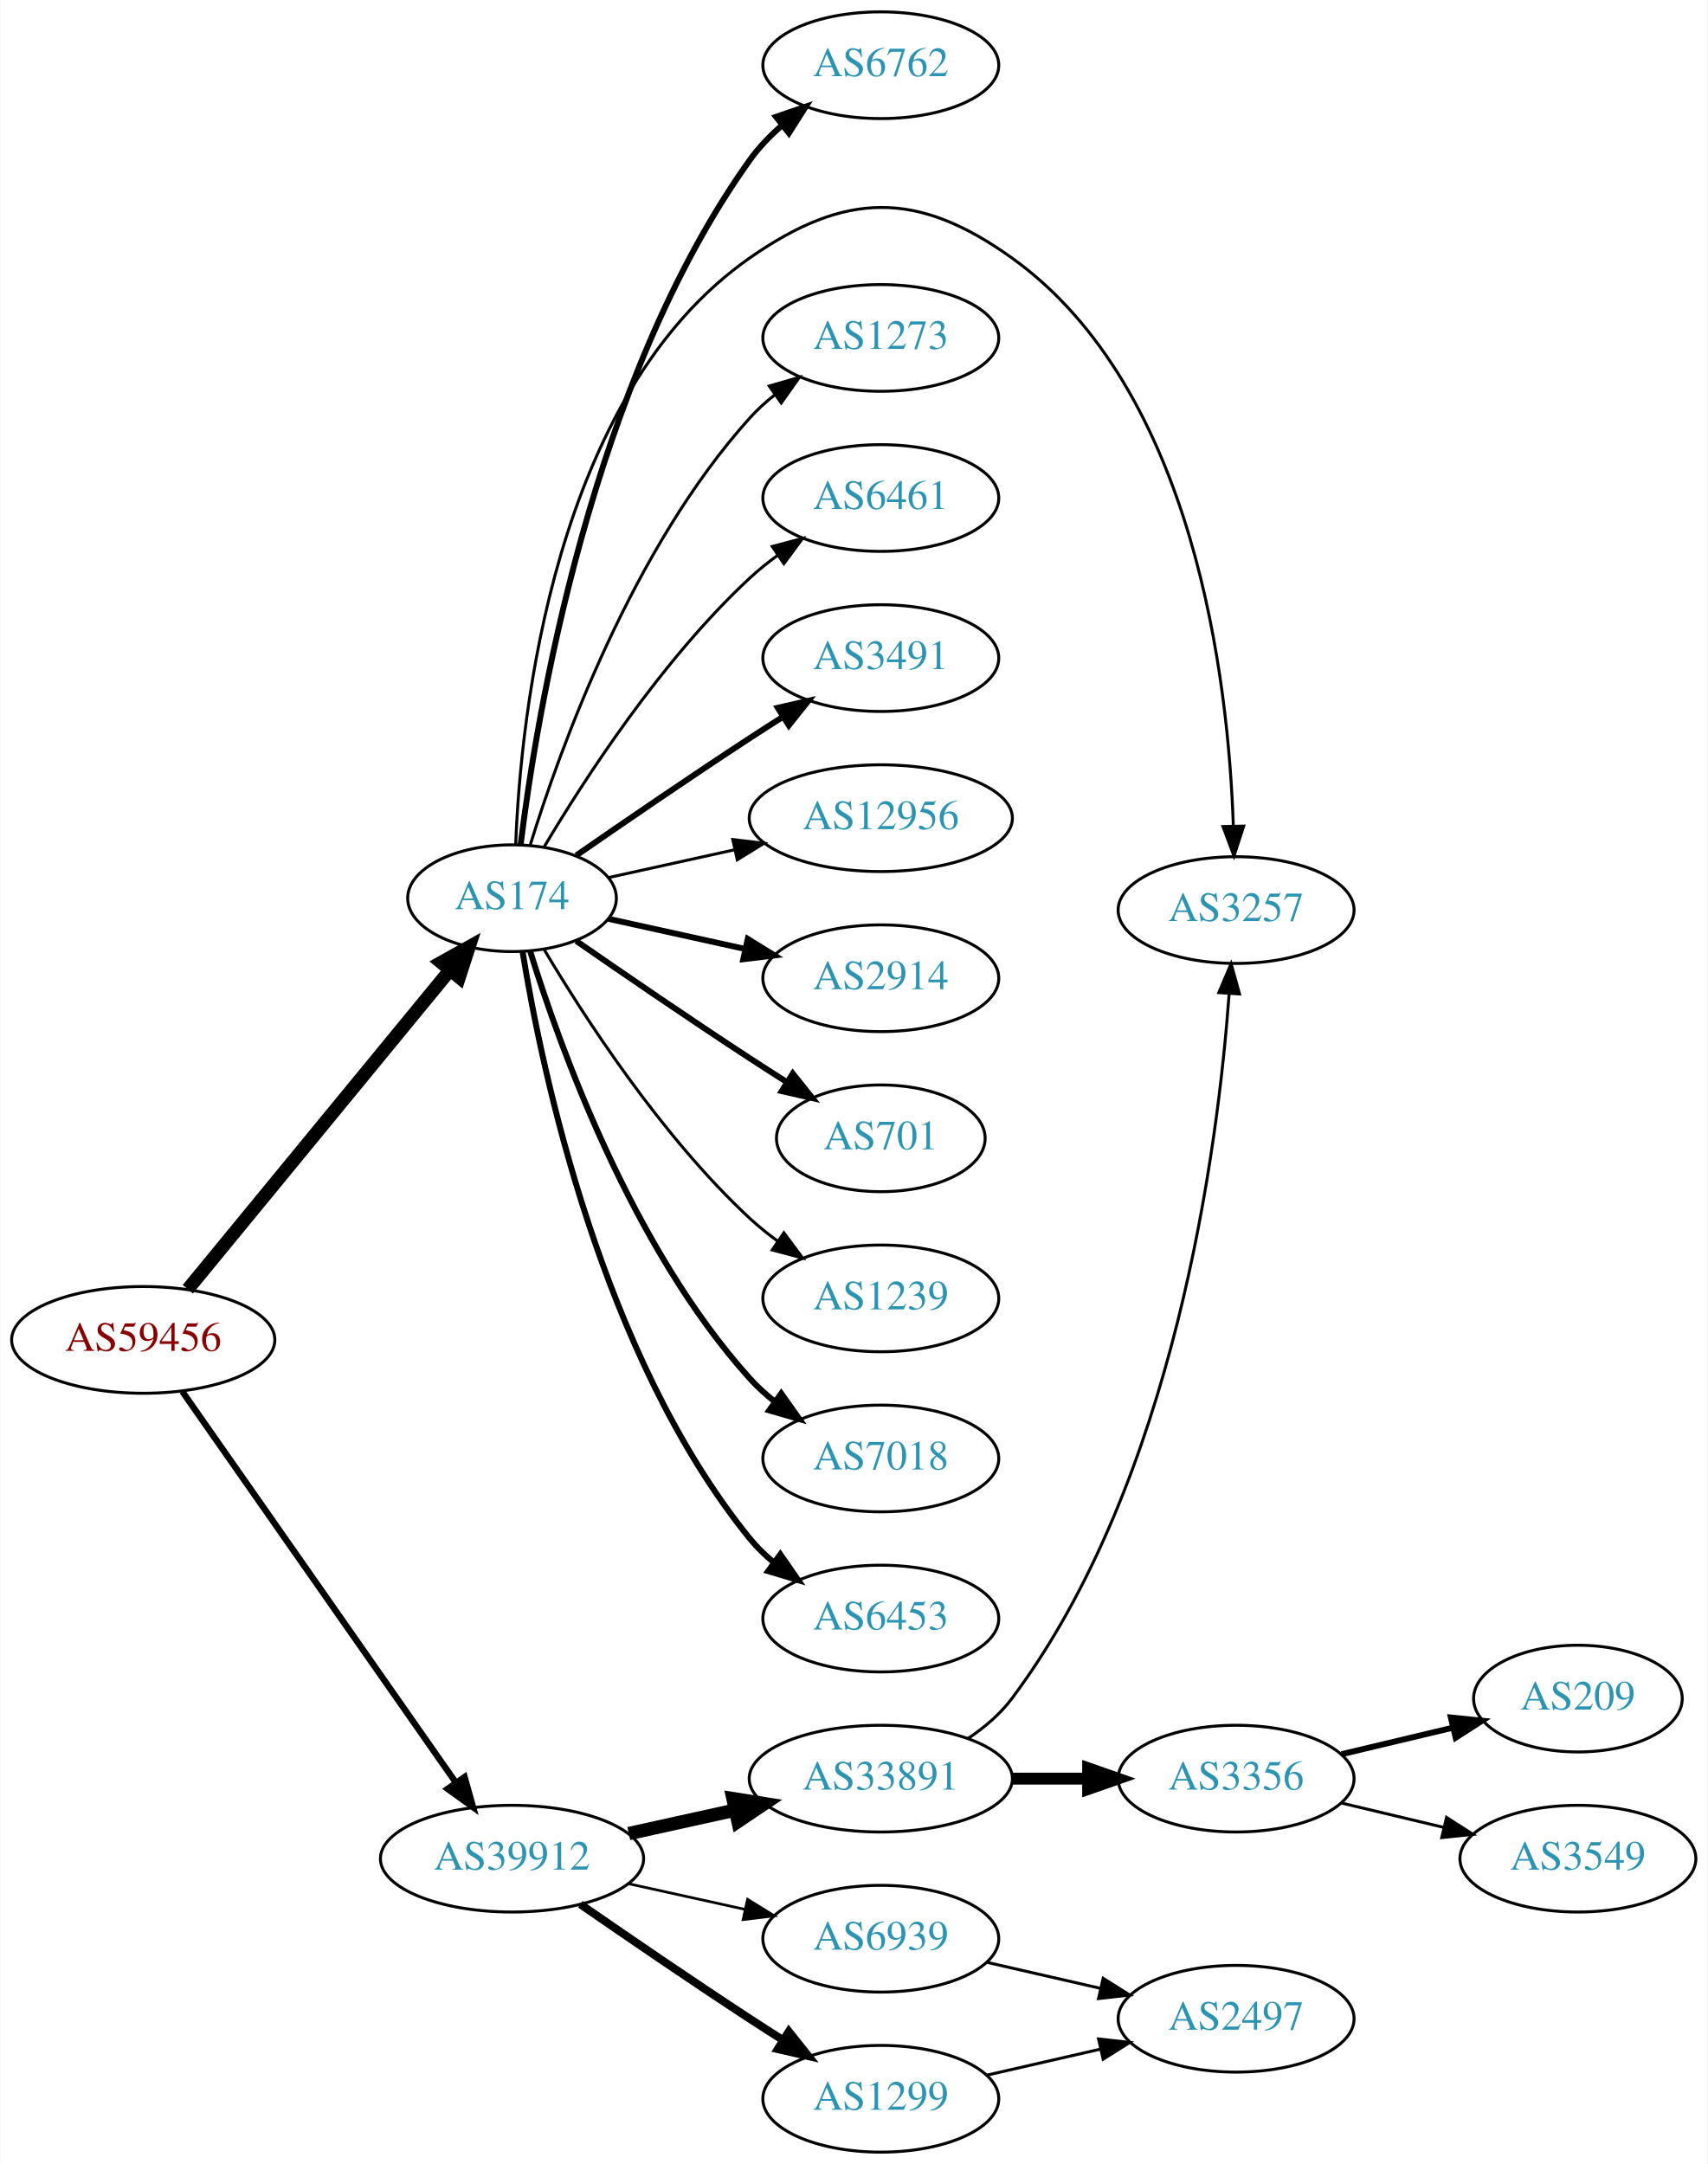
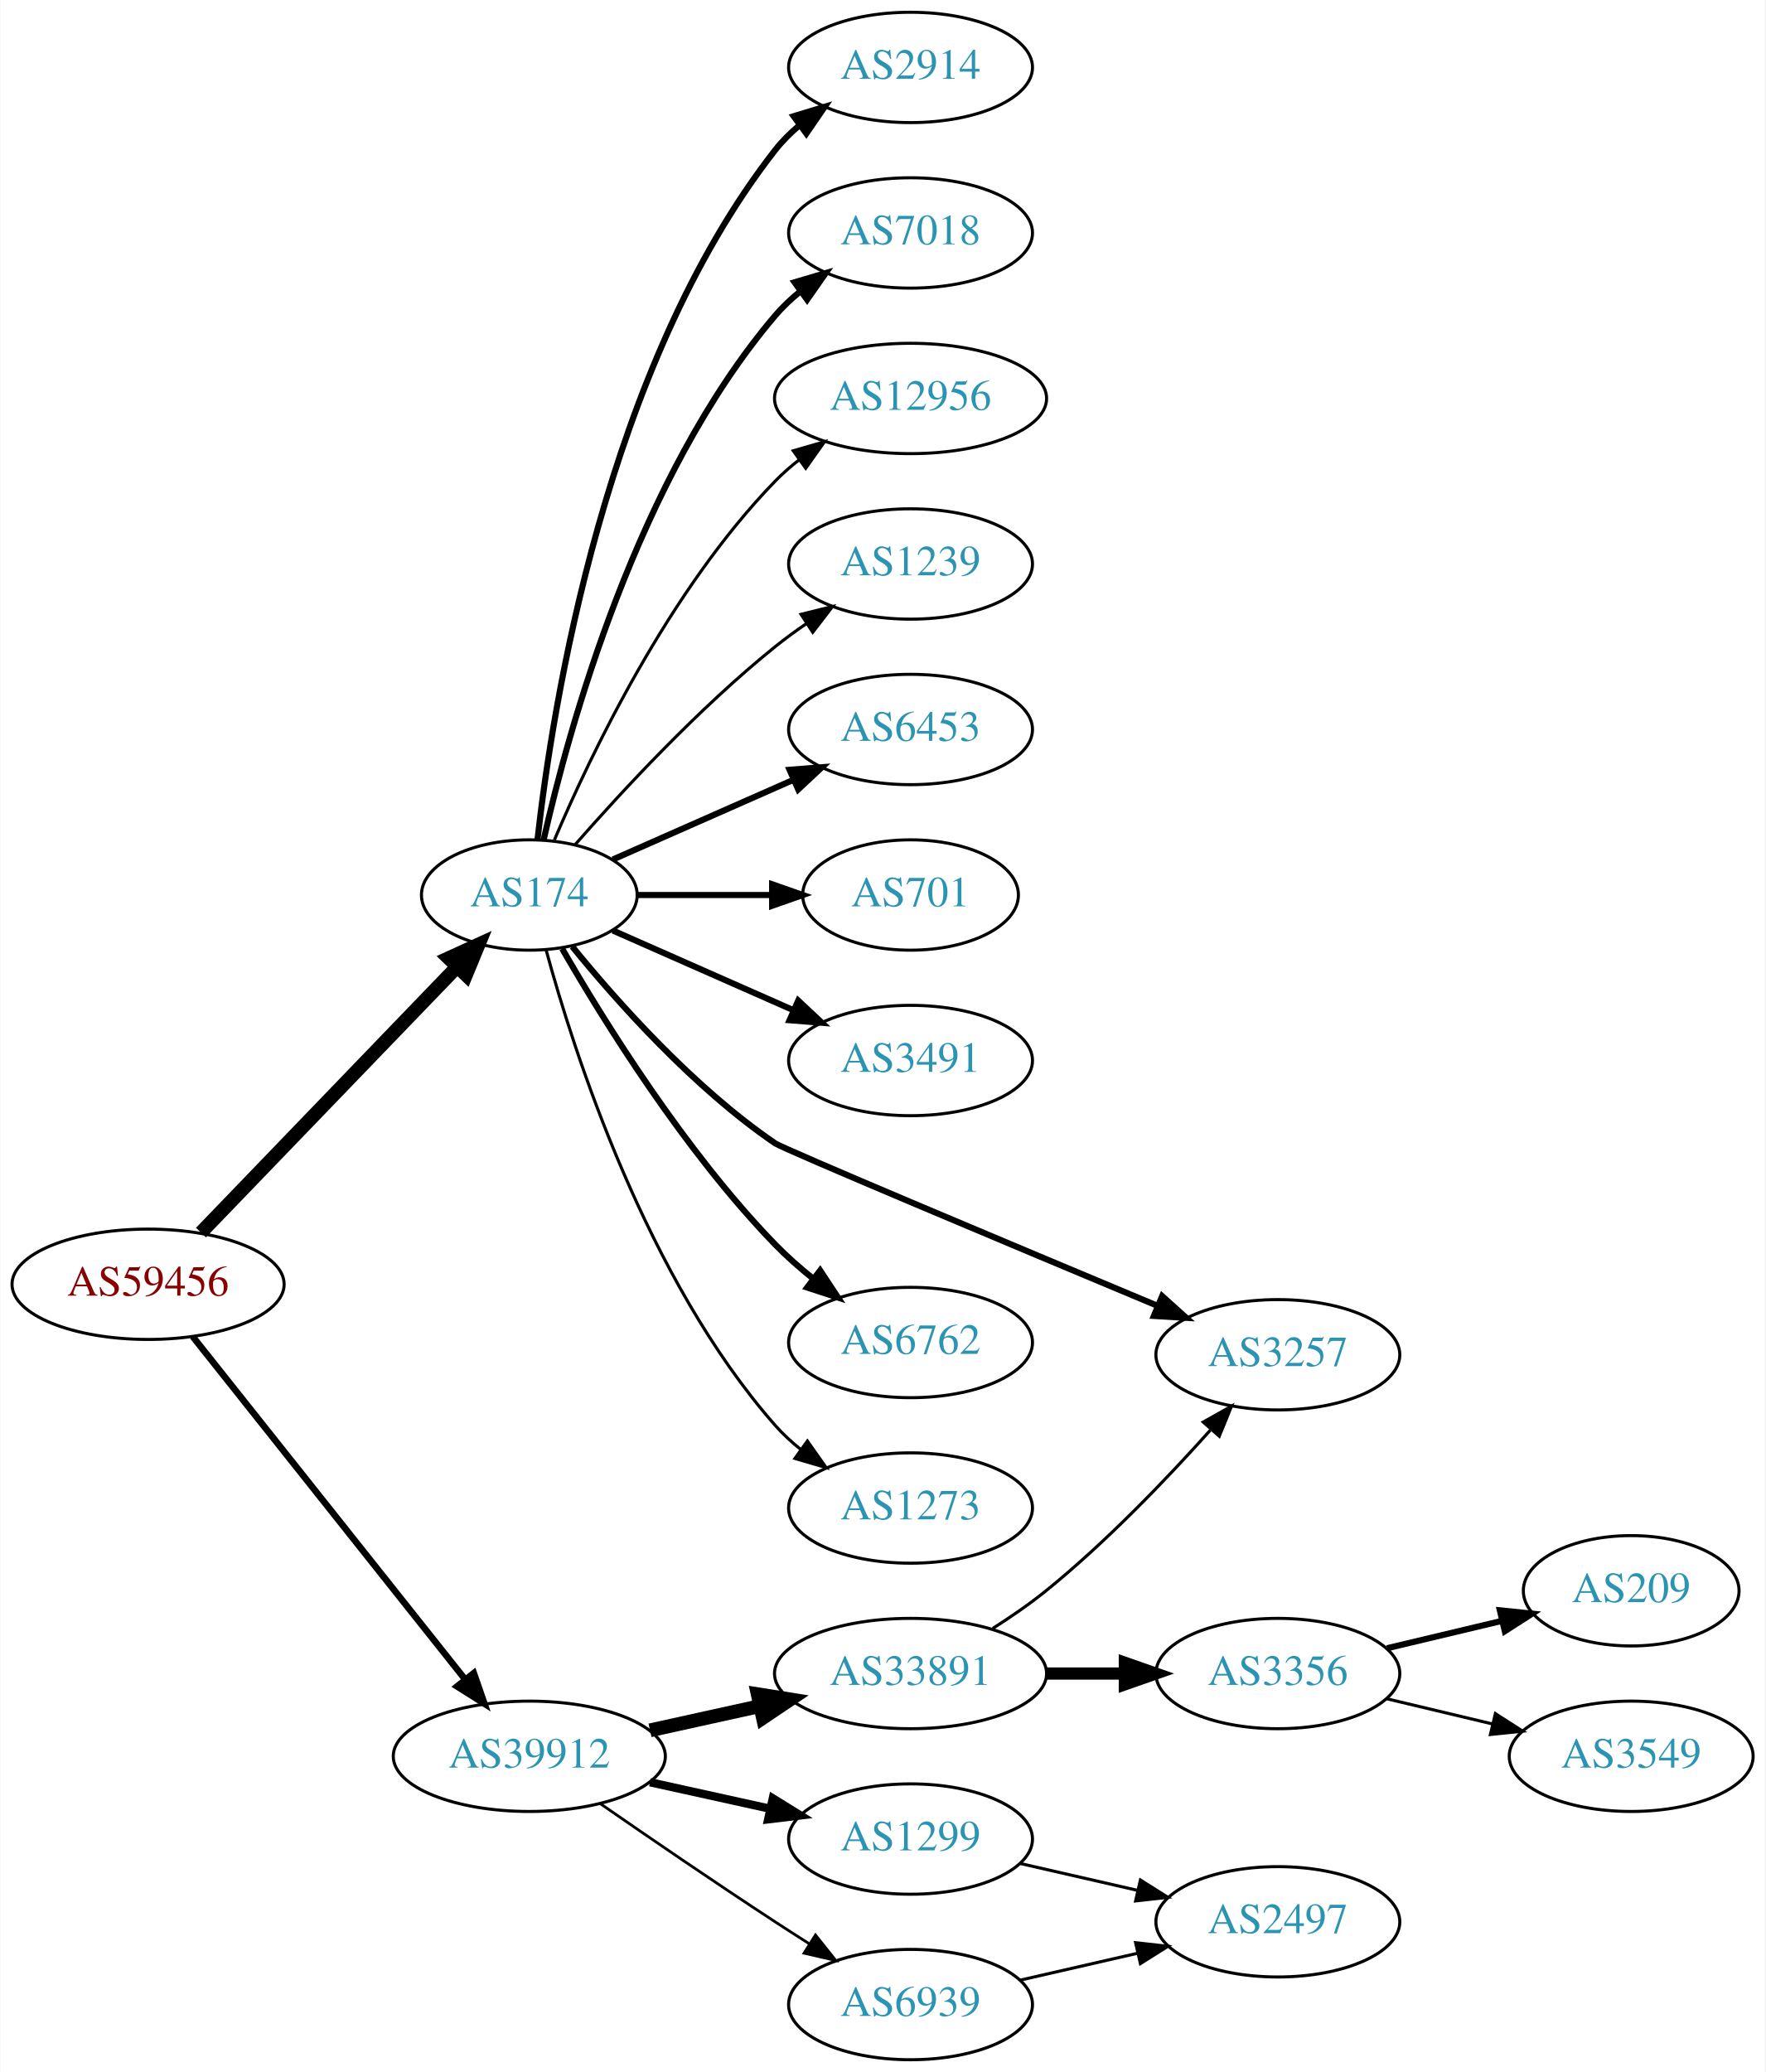
- <svg xmlns="http://www.w3.org/2000/svg" xmlns:xlink="http://www.w3.org/1999/xlink" width="576pt" height="730pt" viewBox="0.00 0.00 575.76 730.00">
-   <g id="graph0" class="graph" transform="scale(1 1) rotate(0) translate(4 726)">
-     <polygon fill="white" stroke="none" points="-4,4 -4,-726 571.762,-726 571.762,4 -4,4" />
+ <svg xmlns="http://www.w3.org/2000/svg" xmlns:xlink="http://www.w3.org/1999/xlink" width="576pt" height="676pt" viewBox="0.00 0.00 575.76 676.00">
+   <g id="graph0" class="graph" transform="scale(1 1) rotate(0) translate(4 672)">
+     <polygon fill="white" stroke="none" points="-4,4 -4,-672 571.762,-672 571.762,4 -4,4" />
    <g id="node1" class="node">
      <g id="a_node1">
        <a xlink:href="/asn/59456" xlink:title="AS59456 ~ Cloud-Brokers IT-Services GmbH [AT]">
-           <ellipse fill="#ffffff" stroke="black" cx="44.196" cy="-274" rx="44.393" ry="18" />
-           <text text-anchor="middle" x="44.196" y="-270.3" font-family="Times,serif" font-size="14.00" fill="#880000">AS59456</text>
+           <ellipse fill="#ffffff" stroke="black" cx="44.196" cy="-253" rx="44.393" ry="18" />
+           <text text-anchor="middle" x="44.196" y="-249.3" font-family="Times,serif" font-size="14.00" fill="#880000">AS59456</text>
        </a>
      </g>
    </g>
    <g id="node2" class="node">
      <g id="a_node2">
        <a xlink:href="/asn/174" xlink:title="AS174 ~ Cogent Communications [US]">
-           <ellipse fill="#ffffff" stroke="black" cx="168.588" cy="-423" rx="35.194" ry="18" />
-           <text text-anchor="middle" x="168.588" y="-419.3" font-family="Times,serif" font-size="14.00" fill="#2c94b3">AS174</text>
+           <ellipse fill="#ffffff" stroke="black" cx="168.588" cy="-380" rx="35.194" ry="18" />
+           <text text-anchor="middle" x="168.588" y="-376.3" font-family="Times,serif" font-size="14.00" fill="#2c94b3">AS174</text>
        </a>
      </g>
    </g>
    <g id="edge1" class="edge">
-       <path fill="none" stroke="black" stroke-width="4.5" d="M59.236,-291.092C80.931,-317.504 122.689,-368.339 147.551,-398.607" />
-       <polygon fill="black" stroke="black" stroke-width="4.5" points="144.695,-401.333 154.085,-406.561 150.78,-396.335 144.695,-401.333" />
+       <path fill="none" stroke="black" stroke-width="4.5" d="M61.449,-269.865C82.899,-292.122 120.768,-331.417 144.995,-356.556" />
+       <polygon fill="black" stroke="black" stroke-width="4.5" points="142.268,-359.401 152.043,-363.869 147.938,-353.936 142.268,-359.401" />
    </g>
    <g id="node3" class="node">
      <g id="a_node3">
        <a xlink:href="/asn/39912" xlink:title="AS39912 ~ oja.at GmbH [AT]">
          <ellipse fill="#ffffff" stroke="black" cx="168.588" cy="-99" rx="44.393" ry="18" />
          <text text-anchor="middle" x="168.588" y="-95.3" font-family="Times,serif" font-size="14.00" fill="#2c94b3">AS39912</text>
        </a>
      </g>
    </g>
    <g id="edge2" class="edge">
-       <path fill="none" stroke="black" stroke-width="2.132" d="M57.379,-256.581C79.006,-225.657 124.204,-161.033 149.483,-124.887" />
-       <polygon fill="black" stroke="black" stroke-width="2.132" points="152.591,-126.55 155.455,-116.349 146.855,-122.538 152.591,-126.55" />
+       <path fill="none" stroke="black" stroke-width="2.132" d="M58.762,-235.931C80.358,-208.757 122.666,-155.523 147.693,-124.033" />
+       <polygon fill="black" stroke="black" stroke-width="2.132" points="150.48,-126.152 153.962,-116.146 145,-121.797 150.48,-126.152" />
    </g>
    <g id="node4" class="node">
      <g id="a_node4">
-         <a xlink:href="/asn/6461" xlink:title="AS6461 ~ Zayo Bandwidth [US]">
-           <ellipse fill="#ffffff" stroke="black" cx="292.98" cy="-558" rx="39.794" ry="18" />
-           <text text-anchor="middle" x="292.98" y="-554.3" font-family="Times,serif" font-size="14.00" fill="#2c94b3">AS6461</text>
+         <a xlink:href="/asn/2914" xlink:title="AS2914 ~ NTT America, Inc. [US]">
+           <ellipse fill="#ffffff" stroke="black" cx="292.98" cy="-650" rx="39.794" ry="18" />
+           <text text-anchor="middle" x="292.98" y="-646.3" font-family="Times,serif" font-size="14.00" fill="#2c94b3">AS2914</text>
        </a>
      </g>
    </g>
    <g id="edge3" class="edge">
-       <path fill="none" stroke="black" d="M179.401,-440.279C192.907,-463.011 218.967,-503.314 248.784,-531 251.691,-533.699 254.904,-536.28 258.228,-538.703" />
-       <polygon fill="black" stroke="black" points="256.363,-541.667 266.606,-544.375 260.287,-535.87 256.363,-541.667" />
+       <path fill="none" stroke="black" stroke-width="2" d="M171.268,-398.129C176.098,-441.368 193.439,-552.216 248.784,-623 251.099,-625.961 253.836,-628.683 256.791,-631.164" />
+       <polygon fill="black" stroke="black" stroke-width="2" points="254.847,-634.078 264.982,-637.165 258.985,-628.432 254.847,-634.078" />
    </g>
    <g id="node5" class="node">
      <g id="a_node5">
-         <a xlink:href="/asn/3491" xlink:title="AS3491 ~ PCCW Global, Inc. [US]">
-           <ellipse fill="#ffffff" stroke="black" cx="292.98" cy="-504" rx="39.794" ry="18" />
-           <text text-anchor="middle" x="292.98" y="-500.3" font-family="Times,serif" font-size="14.00" fill="#2c94b3">AS3491</text>
+         <a xlink:href="/asn/7018" xlink:title="AS7018 ~ AT&amp;T Services, Inc. [US]">
+           <ellipse fill="#ffffff" stroke="black" cx="292.98" cy="-596" rx="39.794" ry="18" />
+           <text text-anchor="middle" x="292.98" y="-592.3" font-family="Times,serif" font-size="14.00" fill="#2c94b3">AS7018</text>
        </a>
      </g>
    </g>
    <g id="edge4" class="edge">
-       <path fill="none" stroke="black" stroke-width="2" d="M190.279,-437.44C206.17,-448.449 228.721,-463.897 248.784,-477 252.366,-479.339 256.137,-481.759 259.897,-484.144" />
-       <polygon fill="black" stroke="black" stroke-width="2" points="258.23,-487.231 268.558,-489.596 261.959,-481.307 258.23,-487.231" />
+       <path fill="none" stroke="black" stroke-width="2" d="M173.282,-398.075C181.422,-434.148 203.855,-516.14 248.784,-569 251.219,-571.864 254.035,-574.521 257.04,-576.961" />
+       <polygon fill="black" stroke="black" stroke-width="2" points="255.139,-579.905 265.3,-582.906 259.228,-574.224 255.139,-579.905" />
    </g>
    <g id="node6" class="node">
      <g id="a_node6">
        <a xlink:href="/asn/12956" xlink:title="AS12956 ~ TELXIUS [ES]">
-           <ellipse fill="#ffffff" stroke="black" cx="292.98" cy="-450" rx="44.393" ry="18" />
-           <text text-anchor="middle" x="292.98" y="-446.3" font-family="Times,serif" font-size="14.00" fill="#2c94b3">AS12956</text>
+           <ellipse fill="#ffffff" stroke="black" cx="292.98" cy="-542" rx="44.393" ry="18" />
+           <text text-anchor="middle" x="292.98" y="-538.3" font-family="Times,serif" font-size="14.00" fill="#2c94b3">AS12956</text>
        </a>
      </g>
    </g>
    <g id="edge5" class="edge">
-       <path fill="none" stroke="black" d="M201.107,-429.953C213.988,-432.795 229.183,-436.147 243.424,-439.288" />
-       <polygon fill="black" stroke="black" points="243.058,-442.792 253.577,-441.528 244.566,-435.956 243.058,-442.792" />
+       <path fill="none" stroke="black" d="M176.779,-397.975C188.546,-425.682 214.12,-479.348 248.784,-515 251.2,-517.485 253.889,-519.842 256.71,-522.051" />
+       <polygon fill="black" stroke="black" points="254.717,-524.929 264.894,-527.873 258.774,-519.225 254.717,-524.929" />
    </g>
    <g id="node7" class="node">
      <g id="a_node7">
-         <a xlink:href="/asn/2914" xlink:title="AS2914 ~ NTT America, Inc. [US]">
-           <ellipse fill="#ffffff" stroke="black" cx="292.98" cy="-396" rx="39.794" ry="18" />
-           <text text-anchor="middle" x="292.98" y="-392.3" font-family="Times,serif" font-size="14.00" fill="#2c94b3">AS2914</text>
+         <a xlink:href="/asn/1239" xlink:title="AS1239 ~ Sprint [US]">
+           <ellipse fill="#ffffff" stroke="black" cx="292.98" cy="-488" rx="39.794" ry="18" />
+           <text text-anchor="middle" x="292.98" y="-484.3" font-family="Times,serif" font-size="14.00" fill="#2c94b3">AS1239</text>
        </a>
      </g>
    </g>
    <g id="edge6" class="edge">
-       <path fill="none" stroke="black" stroke-width="2" d="M201.107,-416.047C215.168,-412.945 231.986,-409.235 247.31,-405.854" />
-       <polygon fill="black" stroke="black" stroke-width="2" points="248.109,-409.262 257.12,-403.69 246.601,-402.427 248.109,-409.262" />
+       <path fill="none" stroke="black" d="M183.462,-396.345C198.532,-413.559 223.81,-440.901 248.784,-461 252.04,-463.62 255.565,-466.192 259.149,-468.646" />
+       <polygon fill="black" stroke="black" points="257.237,-471.577 267.522,-474.121 261.068,-465.719 257.237,-471.577" />
    </g>
    <g id="node8" class="node">
      <g id="a_node8">
-         <a xlink:href="/asn/701" xlink:title="AS701 ~ UUNET [US]">
-           <ellipse fill="#ffffff" stroke="black" cx="292.98" cy="-342" rx="35.194" ry="18" />
-           <text text-anchor="middle" x="292.98" y="-338.3" font-family="Times,serif" font-size="14.00" fill="#2c94b3">AS701</text>
+         <a xlink:href="/asn/6453" xlink:title="AS6453 ~ TATA COMMUNICATIONS (AMERICA) INC [US]">
+           <ellipse fill="#ffffff" stroke="black" cx="292.98" cy="-434" rx="39.794" ry="18" />
+           <text text-anchor="middle" x="292.98" y="-430.3" font-family="Times,serif" font-size="14.00" fill="#2c94b3">AS6453</text>
        </a>
      </g>
    </g>
    <g id="edge7" class="edge">
-       <path fill="none" stroke="black" stroke-width="2" d="M190.279,-408.56C206.17,-397.551 228.721,-382.103 248.784,-369 252.829,-366.358 257.114,-363.615 261.354,-360.933" />
-       <polygon fill="black" stroke="black" stroke-width="2" points="263.291,-363.85 269.898,-355.568 259.568,-357.921 263.291,-363.85" />
+       <path fill="none" stroke="black" stroke-width="2" d="M195.844,-391.584C213.03,-399.167 235.743,-409.188 254.777,-417.586" />
+       <polygon fill="black" stroke="black" stroke-width="2" points="253.503,-420.849 264.065,-421.684 256.329,-414.445 253.503,-420.849" />
    </g>
    <g id="node9" class="node">
      <g id="a_node9">
-         <a xlink:href="/asn/1239" xlink:title="AS1239 ~ Sprint [US]">
-           <ellipse fill="#ffffff" stroke="black" cx="292.98" cy="-288" rx="39.794" ry="18" />
-           <text text-anchor="middle" x="292.98" y="-284.3" font-family="Times,serif" font-size="14.00" fill="#2c94b3">AS1239</text>
+         <a xlink:href="/asn/701" xlink:title="AS701 ~ UUNET [US]">
+           <ellipse fill="#ffffff" stroke="black" cx="292.98" cy="-380" rx="35.194" ry="18" />
+           <text text-anchor="middle" x="292.98" y="-376.3" font-family="Times,serif" font-size="14.00" fill="#2c94b3">AS701</text>
        </a>
      </g>
    </g>
    <g id="edge8" class="edge">
-       <path fill="none" stroke="black" d="M179.401,-405.721C192.907,-382.989 218.967,-342.686 248.784,-315 251.691,-312.301 254.904,-309.72 258.228,-307.297" />
-       <polygon fill="black" stroke="black" points="260.287,-310.13 266.606,-301.625 256.363,-304.333 260.287,-310.13" />
+       <path fill="none" stroke="black" stroke-width="2" d="M204.007,-380C217.548,-380 233.268,-380 247.642,-380" />
+       <polygon fill="black" stroke="black" stroke-width="2" points="247.82,-383.5 257.82,-380 247.82,-376.5 247.82,-383.5" />
    </g>
    <g id="node10" class="node">
      <g id="a_node10">
-         <a xlink:href="/asn/7018" xlink:title="AS7018 ~ AT&amp;T Services, Inc. [US]">
-           <ellipse fill="#ffffff" stroke="black" cx="292.98" cy="-234" rx="39.794" ry="18" />
-           <text text-anchor="middle" x="292.98" y="-230.3" font-family="Times,serif" font-size="14.00" fill="#2c94b3">AS7018</text>
+         <a xlink:href="/asn/3491" xlink:title="AS3491 ~ PCCW Global, Inc. [US]">
+           <ellipse fill="#ffffff" stroke="black" cx="292.98" cy="-326" rx="39.794" ry="18" />
+           <text text-anchor="middle" x="292.98" y="-322.3" font-family="Times,serif" font-size="14.00" fill="#2c94b3">AS3491</text>
        </a>
      </g>
    </g>
    <g id="edge9" class="edge">
-       <path fill="none" stroke="black" stroke-width="2" d="M174.726,-405.06C184.629,-373.021 208.966,-305.188 248.784,-261 251.3,-258.208 254.172,-255.599 257.211,-253.188" />
-       <polygon fill="black" stroke="black" stroke-width="2" points="259.394,-255.93 265.519,-247.285 255.34,-250.224 259.394,-255.93" />
+       <path fill="none" stroke="black" stroke-width="2" d="M195.844,-368.416C213.03,-360.833 235.743,-350.812 254.777,-342.414" />
+       <polygon fill="black" stroke="black" stroke-width="2" points="256.329,-345.555 264.065,-338.316 253.503,-339.151 256.329,-345.555" />
    </g>
    <g id="node11" class="node">
      <g id="a_node11">
-         <a xlink:href="/asn/6453" xlink:title="AS6453 ~ TATA COMMUNICATIONS (AMERICA) INC [US]">
-           <ellipse fill="#ffffff" stroke="black" cx="292.98" cy="-180" rx="39.794" ry="18" />
-           <text text-anchor="middle" x="292.98" y="-176.3" font-family="Times,serif" font-size="14.00" fill="#2c94b3">AS6453</text>
+         <a xlink:href="/asn/3257" xlink:title="AS3257 ~ GTT [DE]">
+           <ellipse fill="#ffffff" stroke="black" cx="412.823" cy="-230" rx="39.794" ry="18" />
+           <text text-anchor="middle" x="412.823" y="-226.3" font-family="Times,serif" font-size="14.00" fill="#2c94b3">AS3257</text>
        </a>
      </g>
    </g>
    <g id="edge10" class="edge">
-       <path fill="none" stroke="black" stroke-width="2" d="M172.169,-404.822C178.624,-365.003 198.695,-268.714 248.784,-207 251.153,-204.082 253.926,-201.388 256.903,-198.925" />
-       <polygon fill="black" stroke="black" stroke-width="2" points="259.094,-201.659 265.125,-192.948 254.978,-195.997 259.094,-201.659" />
+       <path fill="none" stroke="black" stroke-width="2" d="M182.597,-363.176C197.129,-345.304 222.137,-317.172 248.784,-299 251.553,-297.112 326.283,-265.745 373.597,-245.96" />
+       <polygon fill="black" stroke="black" stroke-width="2" points="375.076,-249.135 382.952,-242.049 372.376,-242.677 375.076,-249.135" />
    </g>
    <g id="node12" class="node">
      <g id="a_node12">
        <a xlink:href="/asn/6762" xlink:title="AS6762 ~ TELECOM ITALIA SPARKLE S.p.A. [IT]">
-           <ellipse fill="#ffffff" stroke="black" cx="292.98" cy="-704" rx="39.794" ry="18" />
-           <text text-anchor="middle" x="292.98" y="-700.3" font-family="Times,serif" font-size="14.00" fill="#2c94b3">AS6762</text>
+           <ellipse fill="#ffffff" stroke="black" cx="292.98" cy="-234" rx="39.794" ry="18" />
+           <text text-anchor="middle" x="292.98" y="-230.3" font-family="Times,serif" font-size="14.00" fill="#2c94b3">AS6762</text>
        </a>
      </g>
    </g>
    <g id="edge11" class="edge">
-       <path fill="none" stroke="black" stroke-width="2" d="M171.481,-440.965C176.813,-484.409 195.236,-597.083 248.784,-672 251.827,-676.257 255.608,-680.184 259.659,-683.721" />
-       <polygon fill="black" stroke="black" stroke-width="2" points="257.639,-686.585 267.658,-690.028 261.973,-681.088 257.639,-686.585" />
+       <path fill="none" stroke="black" stroke-width="2" d="M179.305,-362.479C192.895,-338.91 219.253,-296.444 248.784,-266 252.507,-262.163 256.726,-258.441 261.033,-254.974" />
+       <polygon fill="black" stroke="black" stroke-width="2" points="263.486,-257.505 269.318,-248.66 259.243,-251.938 263.486,-257.505" />
    </g>
    <g id="node13" class="node">
      <g id="a_node13">
-         <a xlink:href="/asn/3257" xlink:title="AS3257 ~ GTT [DE]">
-           <ellipse fill="#ffffff" stroke="black" cx="412.823" cy="-419" rx="39.794" ry="18" />
-           <text text-anchor="middle" x="412.823" y="-415.3" font-family="Times,serif" font-size="14.00" fill="#2c94b3">AS3257</text>
+         <a xlink:href="/asn/1273" xlink:title="AS1273 ~ Vodafone Group PLC [EU]">
+           <ellipse fill="#ffffff" stroke="black" cx="292.98" cy="-180" rx="39.794" ry="18" />
+           <text text-anchor="middle" x="292.98" y="-176.3" font-family="Times,serif" font-size="14.00" fill="#2c94b3">AS1273</text>
        </a>
      </g>
    </g>
    <g id="edge12" class="edge">
-       <path fill="none" stroke="black" d="M169.831,-441.29C171.516,-484.49 182.476,-592.687 248.784,-639 280.992,-661.495 305.245,-661.885 337.176,-639 399.047,-594.658 410.263,-496.129 411.885,-447.406" />
-       <polygon fill="black" stroke="black" points="415.388,-447.325 412.107,-437.251 408.39,-447.173 415.388,-447.325" />
+       <path fill="none" stroke="black" d="M174.043,-362.166C183.186,-328.521 206.821,-254.774 248.784,-207 251.265,-204.176 254.112,-201.546 257.136,-199.122" />
+       <polygon fill="black" stroke="black" points="259.322,-201.862 265.424,-193.2 255.252,-196.167 259.322,-201.862" />
    </g>
    <g id="node14" class="node">
      <g id="a_node14">
-         <a xlink:href="/asn/1273" xlink:title="AS1273 ~ Vodafone Group PLC [EU]">
-           <ellipse fill="#ffffff" stroke="black" cx="292.98" cy="-612" rx="39.794" ry="18" />
-           <text text-anchor="middle" x="292.98" y="-608.3" font-family="Times,serif" font-size="14.00" fill="#2c94b3">AS1273</text>
+         <a xlink:href="/asn/33891" xlink:title="AS33891 ~ CORE-BACKBONE GMBH GLOBAL NETWORK [DE]">
+           <ellipse fill="#ffffff" stroke="black" cx="292.98" cy="-126" rx="44.393" ry="18" />
+           <text text-anchor="middle" x="292.98" y="-122.3" font-family="Times,serif" font-size="14.00" fill="#2c94b3">AS33891</text>
        </a>
      </g>
    </g>
    <g id="edge13" class="edge">
-       <path fill="none" stroke="black" d="M174.726,-440.94C184.629,-472.979 208.966,-540.812 248.784,-585 251.3,-587.792 254.172,-590.401 257.211,-592.812" />
-       <polygon fill="black" stroke="black" points="255.34,-595.776 265.519,-598.715 259.394,-590.07 255.34,-595.776" />
+       <path fill="none" stroke="black" stroke-width="4.5" d="M207.978,-107.469C219.37,-109.982 231.993,-112.767 243.917,-115.397" />
+       <polygon fill="black" stroke="black" stroke-width="4.5" points="243.113,-119.252 253.727,-117.561 244.81,-111.562 243.113,-119.252" />
    </g>
    <g id="node15" class="node">
      <g id="a_node15">
        <a xlink:href="/asn/1299" xlink:title="AS1299 ~ Telia Carrier [EU]">
-           <ellipse fill="#ffffff" stroke="black" cx="292.98" cy="-18" rx="39.794" ry="18" />
-           <text text-anchor="middle" x="292.98" y="-14.3" font-family="Times,serif" font-size="14.00" fill="#2c94b3">AS1299</text>
+           <ellipse fill="#ffffff" stroke="black" cx="292.98" cy="-72" rx="39.794" ry="18" />
+           <text text-anchor="middle" x="292.98" y="-68.3" font-family="Times,serif" font-size="14.00" fill="#2c94b3">AS1299</text>
        </a>
      </g>
    </g>
    <g id="edge14" class="edge">
-       <path fill="none" stroke="black" stroke-width="2.7" d="M191.619,-83.633C207.421,-72.695 229.278,-57.739 248.784,-45 252.366,-42.661 256.137,-40.241 259.897,-37.856" />
-       <polygon fill="black" stroke="black" stroke-width="2.7" points="261.959,-40.693 268.558,-32.404 258.23,-34.769 261.959,-40.693" />
+       <path fill="none" stroke="black" stroke-width="2.7" d="M207.978,-90.531C220.369,-87.798 234.216,-84.743 247.036,-81.915" />
+       <polygon fill="black" stroke="black" stroke-width="2.7" points="248.04,-85.278 257.051,-79.706 246.532,-78.442 248.04,-85.278" />
    </g>
    <g id="node16" class="node">
      <g id="a_node16">
-         <a xlink:href="/asn/33891" xlink:title="AS33891 ~ CORE-BACKBONE GMBH GLOBAL NETWORK [DE]">
-           <ellipse fill="#ffffff" stroke="black" cx="292.98" cy="-126" rx="44.393" ry="18" />
-           <text text-anchor="middle" x="292.98" y="-122.3" font-family="Times,serif" font-size="14.00" fill="#2c94b3">AS33891</text>
+         <a xlink:href="/asn/6939" xlink:title="AS6939 ~ Hurricane Electric LLC [US]">
+           <ellipse fill="#ffffff" stroke="black" cx="292.98" cy="-18" rx="39.794" ry="18" />
+           <text text-anchor="middle" x="292.98" y="-14.3" font-family="Times,serif" font-size="14.00" fill="#2c94b3">AS6939</text>
        </a>
      </g>
    </g>
    <g id="edge15" class="edge">
-       <path fill="none" stroke="black" stroke-width="4.5" d="M207.978,-107.469C219.37,-109.982 231.993,-112.767 243.917,-115.397" />
-       <polygon fill="black" stroke="black" stroke-width="4.5" points="243.113,-119.252 253.727,-117.561 244.81,-111.562 243.113,-119.252" />
+       <path fill="none" stroke="black" stroke-width="0.9" d="M191.619,-83.633C207.421,-72.695 229.278,-57.739 248.784,-45 252.366,-42.661 256.137,-40.241 259.897,-37.856" />
+       <polygon fill="black" stroke="black" stroke-width="0.9" points="261.959,-40.693 268.558,-32.404 258.23,-34.769 261.959,-40.693" />
+     </g>
+     <g id="edge16" class="edge">
+       <path fill="none" stroke="black" d="M319.809,-140.719C325.706,-144.463 331.812,-148.664 337.176,-153 356.782,-168.847 376.53,-189.471 390.786,-205.385" />
+       <polygon fill="black" stroke="black" points="388.468,-208.048 397.71,-213.228 393.715,-203.415 388.468,-208.048" />
    </g>
    <g id="node17" class="node">
      <g id="a_node17">
-         <a xlink:href="/asn/6939" xlink:title="AS6939 ~ Hurricane Electric LLC [US]">
-           <ellipse fill="#ffffff" stroke="black" cx="292.98" cy="-72" rx="39.794" ry="18" />
-           <text text-anchor="middle" x="292.98" y="-68.3" font-family="Times,serif" font-size="14.00" fill="#2c94b3">AS6939</text>
-         </a>
-       </g>
-     </g>
-     <g id="edge16" class="edge">
-       <path fill="none" stroke="black" stroke-width="0.9" d="M207.978,-90.531C220.369,-87.798 234.216,-84.743 247.036,-81.915" />
-       <polygon fill="black" stroke="black" stroke-width="0.9" points="248.04,-85.278 257.051,-79.706 246.532,-78.442 248.04,-85.278" />
-     </g>
-     <g id="node18" class="node">
-       <g id="a_node18">
+         <a xlink:href="/asn/3356" xlink:title="AS3356 ~ Level 3 Parent, LLC [US]">
+           <ellipse fill="#ffffff" stroke="black" cx="412.823" cy="-126" rx="39.794" ry="18" />
+           <text text-anchor="middle" x="412.823" y="-122.3" font-family="Times,serif" font-size="14.00" fill="#2c94b3">AS3356</text>
+         </a>
+       </g>
+     </g>
+     <g id="edge17" class="edge">
+       <path fill="none" stroke="black" stroke-width="4" d="M337.191,-126C345.504,-126 354.267,-126 362.749,-126" />
+       <polygon fill="black" stroke="black" stroke-width="4" points="362.908,-129.5 372.908,-126 362.908,-122.5 362.908,-129.5" />
+     </g>
+     <g id="node20" class="node">
+       <g id="a_node20">
        <a xlink:href="/asn/2497" xlink:title="AS2497 ~ Internet Initiative Japan Inc. [JP]">
          <ellipse fill="#ffffff" stroke="black" cx="412.823" cy="-45" rx="39.794" ry="18" />
          <text text-anchor="middle" x="412.823" y="-41.3" font-family="Times,serif" font-size="14.00" fill="#2c94b3">AS2497</text>
        </a>
      </g>
    </g>
-     <g id="edge17" class="edge">
+     <g id="edge20" class="edge">
+       <path fill="none" stroke="black" d="M328.7,-64.045C340.7,-61.296 354.32,-58.175 367.013,-55.267" />
+       <polygon fill="black" stroke="black" points="367.979,-58.636 376.945,-52.991 366.415,-51.813 367.979,-58.636" />
+     </g>
+     <g id="edge21" class="edge">
      <path fill="none" stroke="black" d="M328.7,-25.955C340.7,-28.704 354.32,-31.825 367.013,-34.733" />
      <polygon fill="black" stroke="black" points="366.415,-38.187 376.945,-37.009 367.979,-31.364 366.415,-38.187" />
    </g>
-     <g id="edge19" class="edge">
-       <path fill="none" stroke="black" d="M322.486,-139.594C327.989,-143.296 333.253,-147.762 337.176,-153 392.209,-226.473 406.677,-338.759 410.475,-390.76" />
-       <polygon fill="black" stroke="black" points="406.993,-391.153 411.134,-400.905 413.978,-390.7 406.993,-391.153" />
-     </g>
-     <g id="node19" class="node">
-       <g id="a_node19">
-         <a xlink:href="/asn/3356" xlink:title="AS3356 ~ Level 3 Parent, LLC [US]">
-           <ellipse fill="#ffffff" stroke="black" cx="412.823" cy="-126" rx="39.794" ry="18" />
-           <text text-anchor="middle" x="412.823" y="-122.3" font-family="Times,serif" font-size="14.00" fill="#2c94b3">AS3356</text>
-         </a>
-       </g>
-     </g>
-     <g id="edge18" class="edge">
-       <path fill="none" stroke="black" stroke-width="4" d="M337.191,-126C345.504,-126 354.267,-126 362.749,-126" />
-       <polygon fill="black" stroke="black" stroke-width="4" points="362.908,-129.5 372.908,-126 362.908,-122.5 362.908,-129.5" />
-     </g>
-     <g id="edge22" class="edge">
-       <path fill="none" stroke="black" d="M328.7,-64.045C340.7,-61.296 354.32,-58.175 367.013,-55.267" />
-       <polygon fill="black" stroke="black" points="367.979,-58.636 376.945,-52.991 366.415,-51.813 367.979,-58.636" />
-     </g>
-     <g id="node20" class="node">
-       <g id="a_node20">
+     <g id="node18" class="node">
+       <g id="a_node18">
        <a xlink:href="/asn/209" xlink:title="AS209 ~ CenturyLink Communications, LLC [US]">
          <ellipse fill="#ffffff" stroke="black" cx="528.116" cy="-153" rx="35.194" ry="18" />
          <text text-anchor="middle" x="528.116" y="-149.3" font-family="Times,serif" font-size="14.00" fill="#2c94b3">AS209</text>
        </a>
      </g>
    </g>
-     <g id="edge20" class="edge">
+     <g id="edge18" class="edge">
      <path fill="none" stroke="black" stroke-width="2" d="M448.43,-134.248C460.225,-137.058 473.529,-140.229 485.797,-143.153" />
      <polygon fill="black" stroke="black" stroke-width="2" points="485.263,-146.624 495.802,-145.537 486.886,-139.814 485.263,-146.624" />
    </g>
-     <g id="node21" class="node">
-       <g id="a_node21">
+     <g id="node19" class="node">
+       <g id="a_node19">
        <a xlink:href="/asn/3549" xlink:title="AS3549 ~ Level 3 Parent, LLC [US]">
          <ellipse fill="#ffffff" stroke="black" cx="528.116" cy="-99" rx="39.794" ry="18" />
          <text text-anchor="middle" x="528.116" y="-95.3" font-family="Times,serif" font-size="14.00" fill="#2c94b3">AS3549</text>
        </a>
      </g>
    </g>
-     <g id="edge21" class="edge">
+     <g id="edge19" class="edge">
      <path fill="none" stroke="black" d="M448.43,-117.752C459.301,-115.162 471.456,-112.265 482.898,-109.538" />
      <polygon fill="black" stroke="black" points="483.804,-112.92 492.721,-107.197 482.182,-106.111 483.804,-112.92" />
    </g>
  </g>
</svg>
